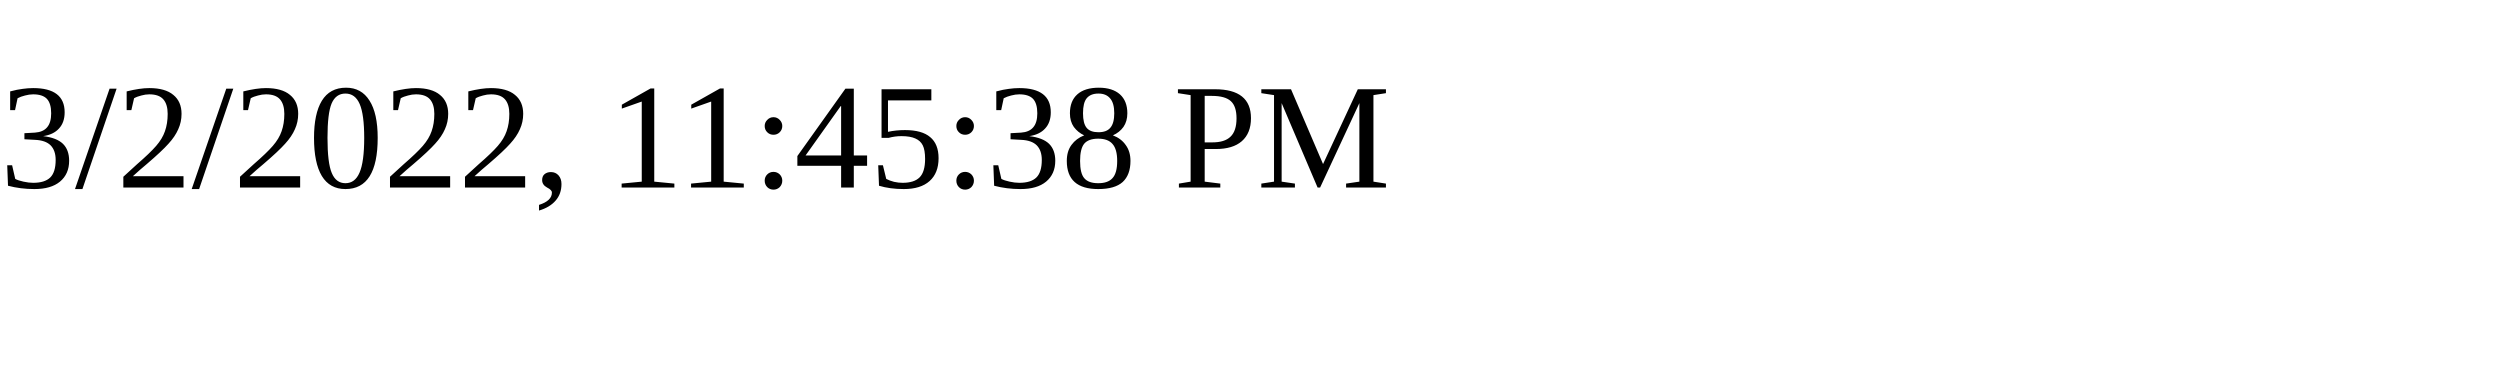
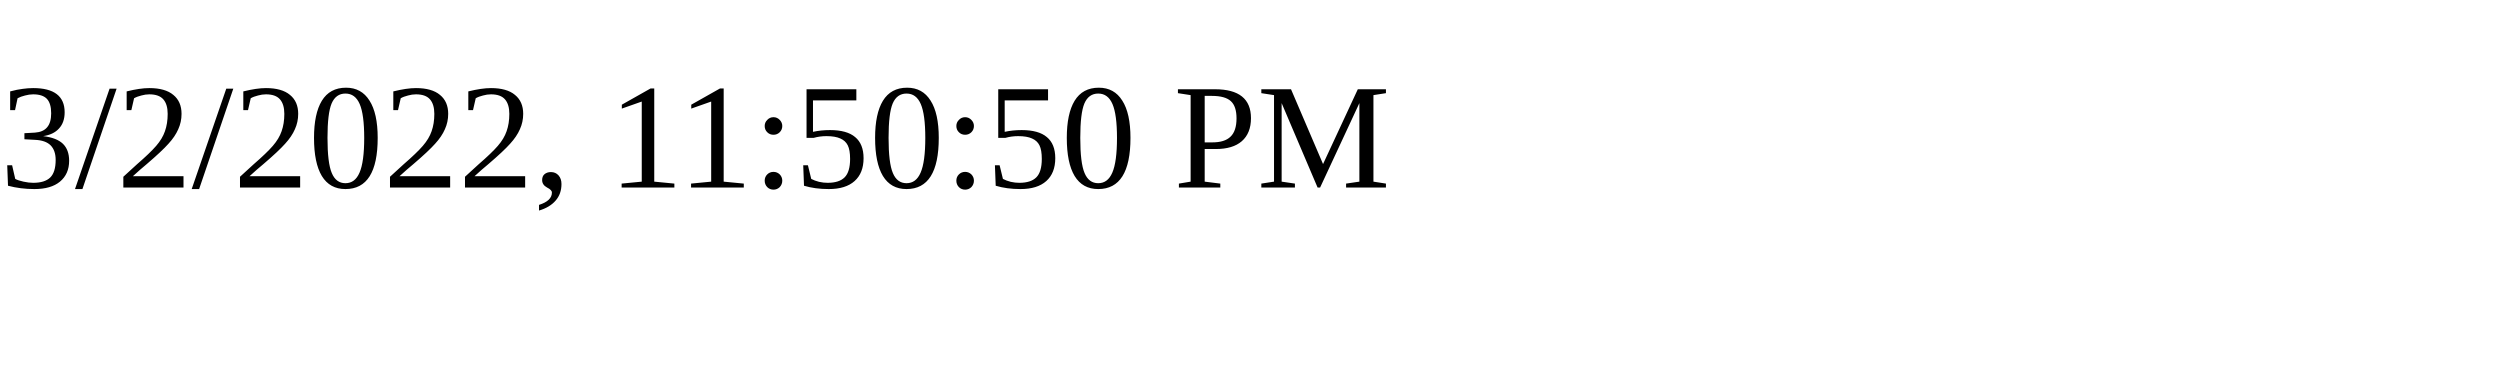
<svg xmlns="http://www.w3.org/2000/svg" height="30" width="200">
-   <text x="0" y="15">3/2/2022, 11:45:38 PM</text>
+   <text x="0" y="15">3/2/2022, 11:50:50 PM</text>
</svg>
